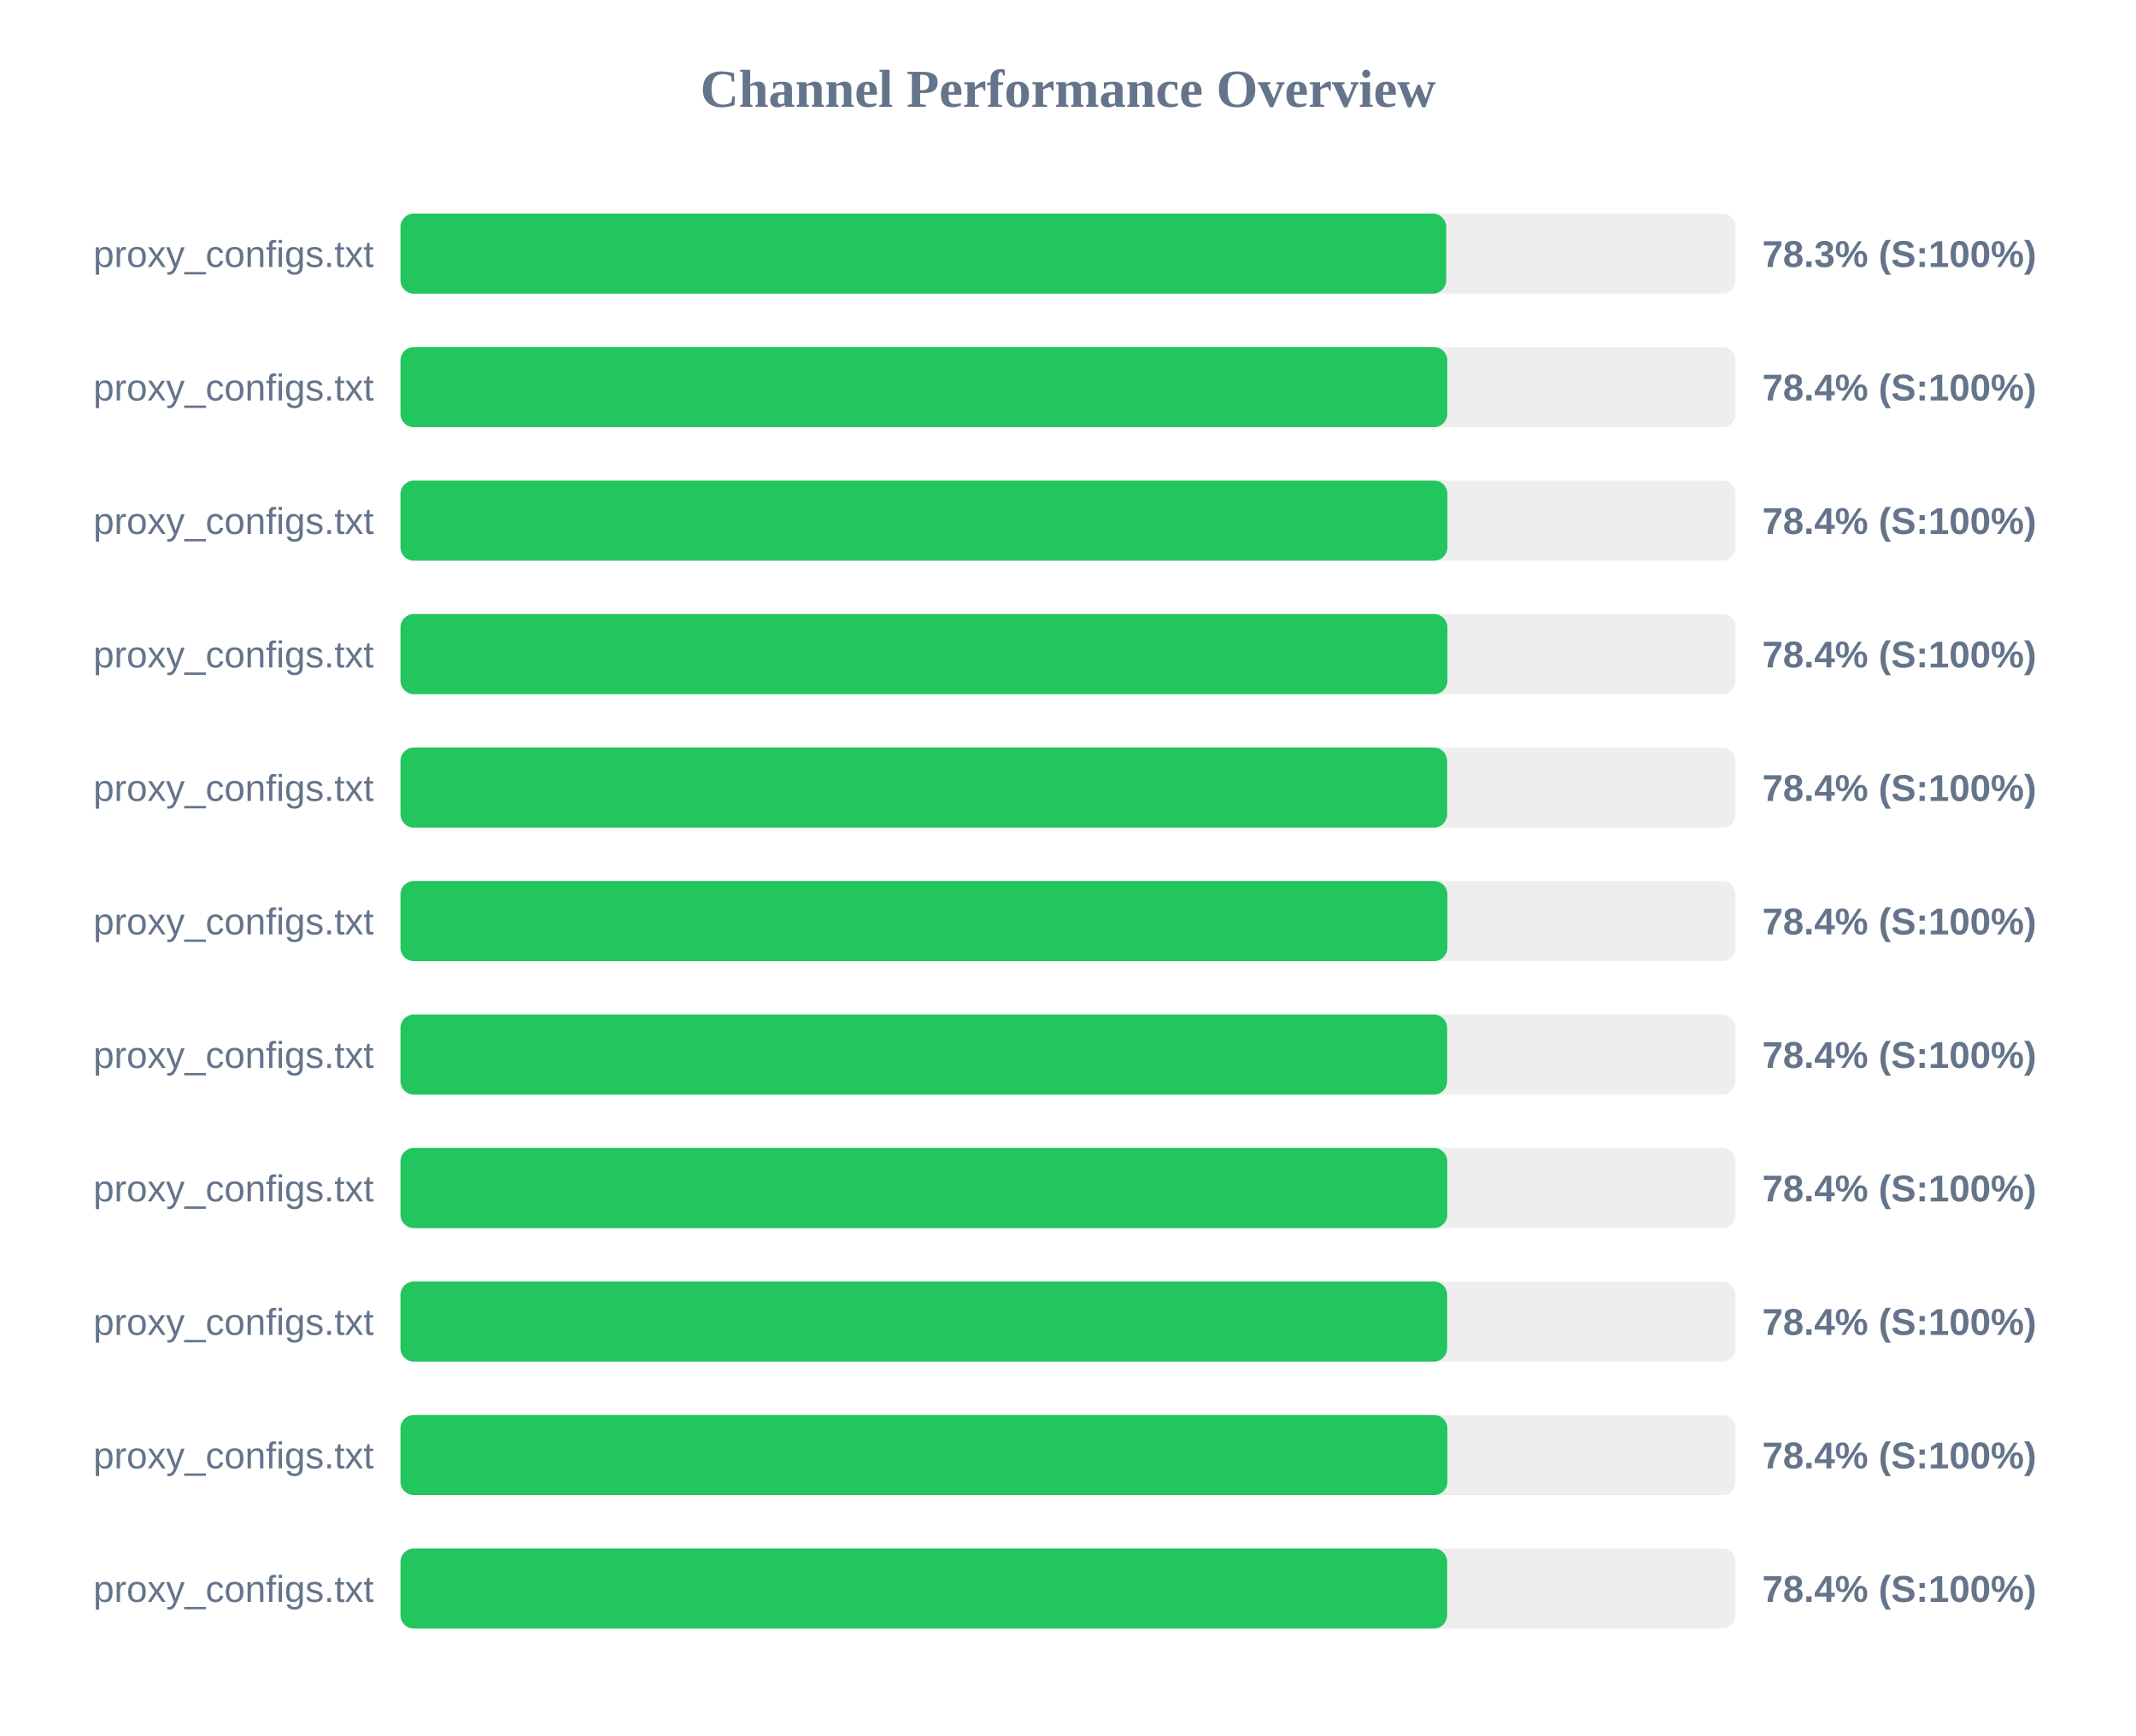
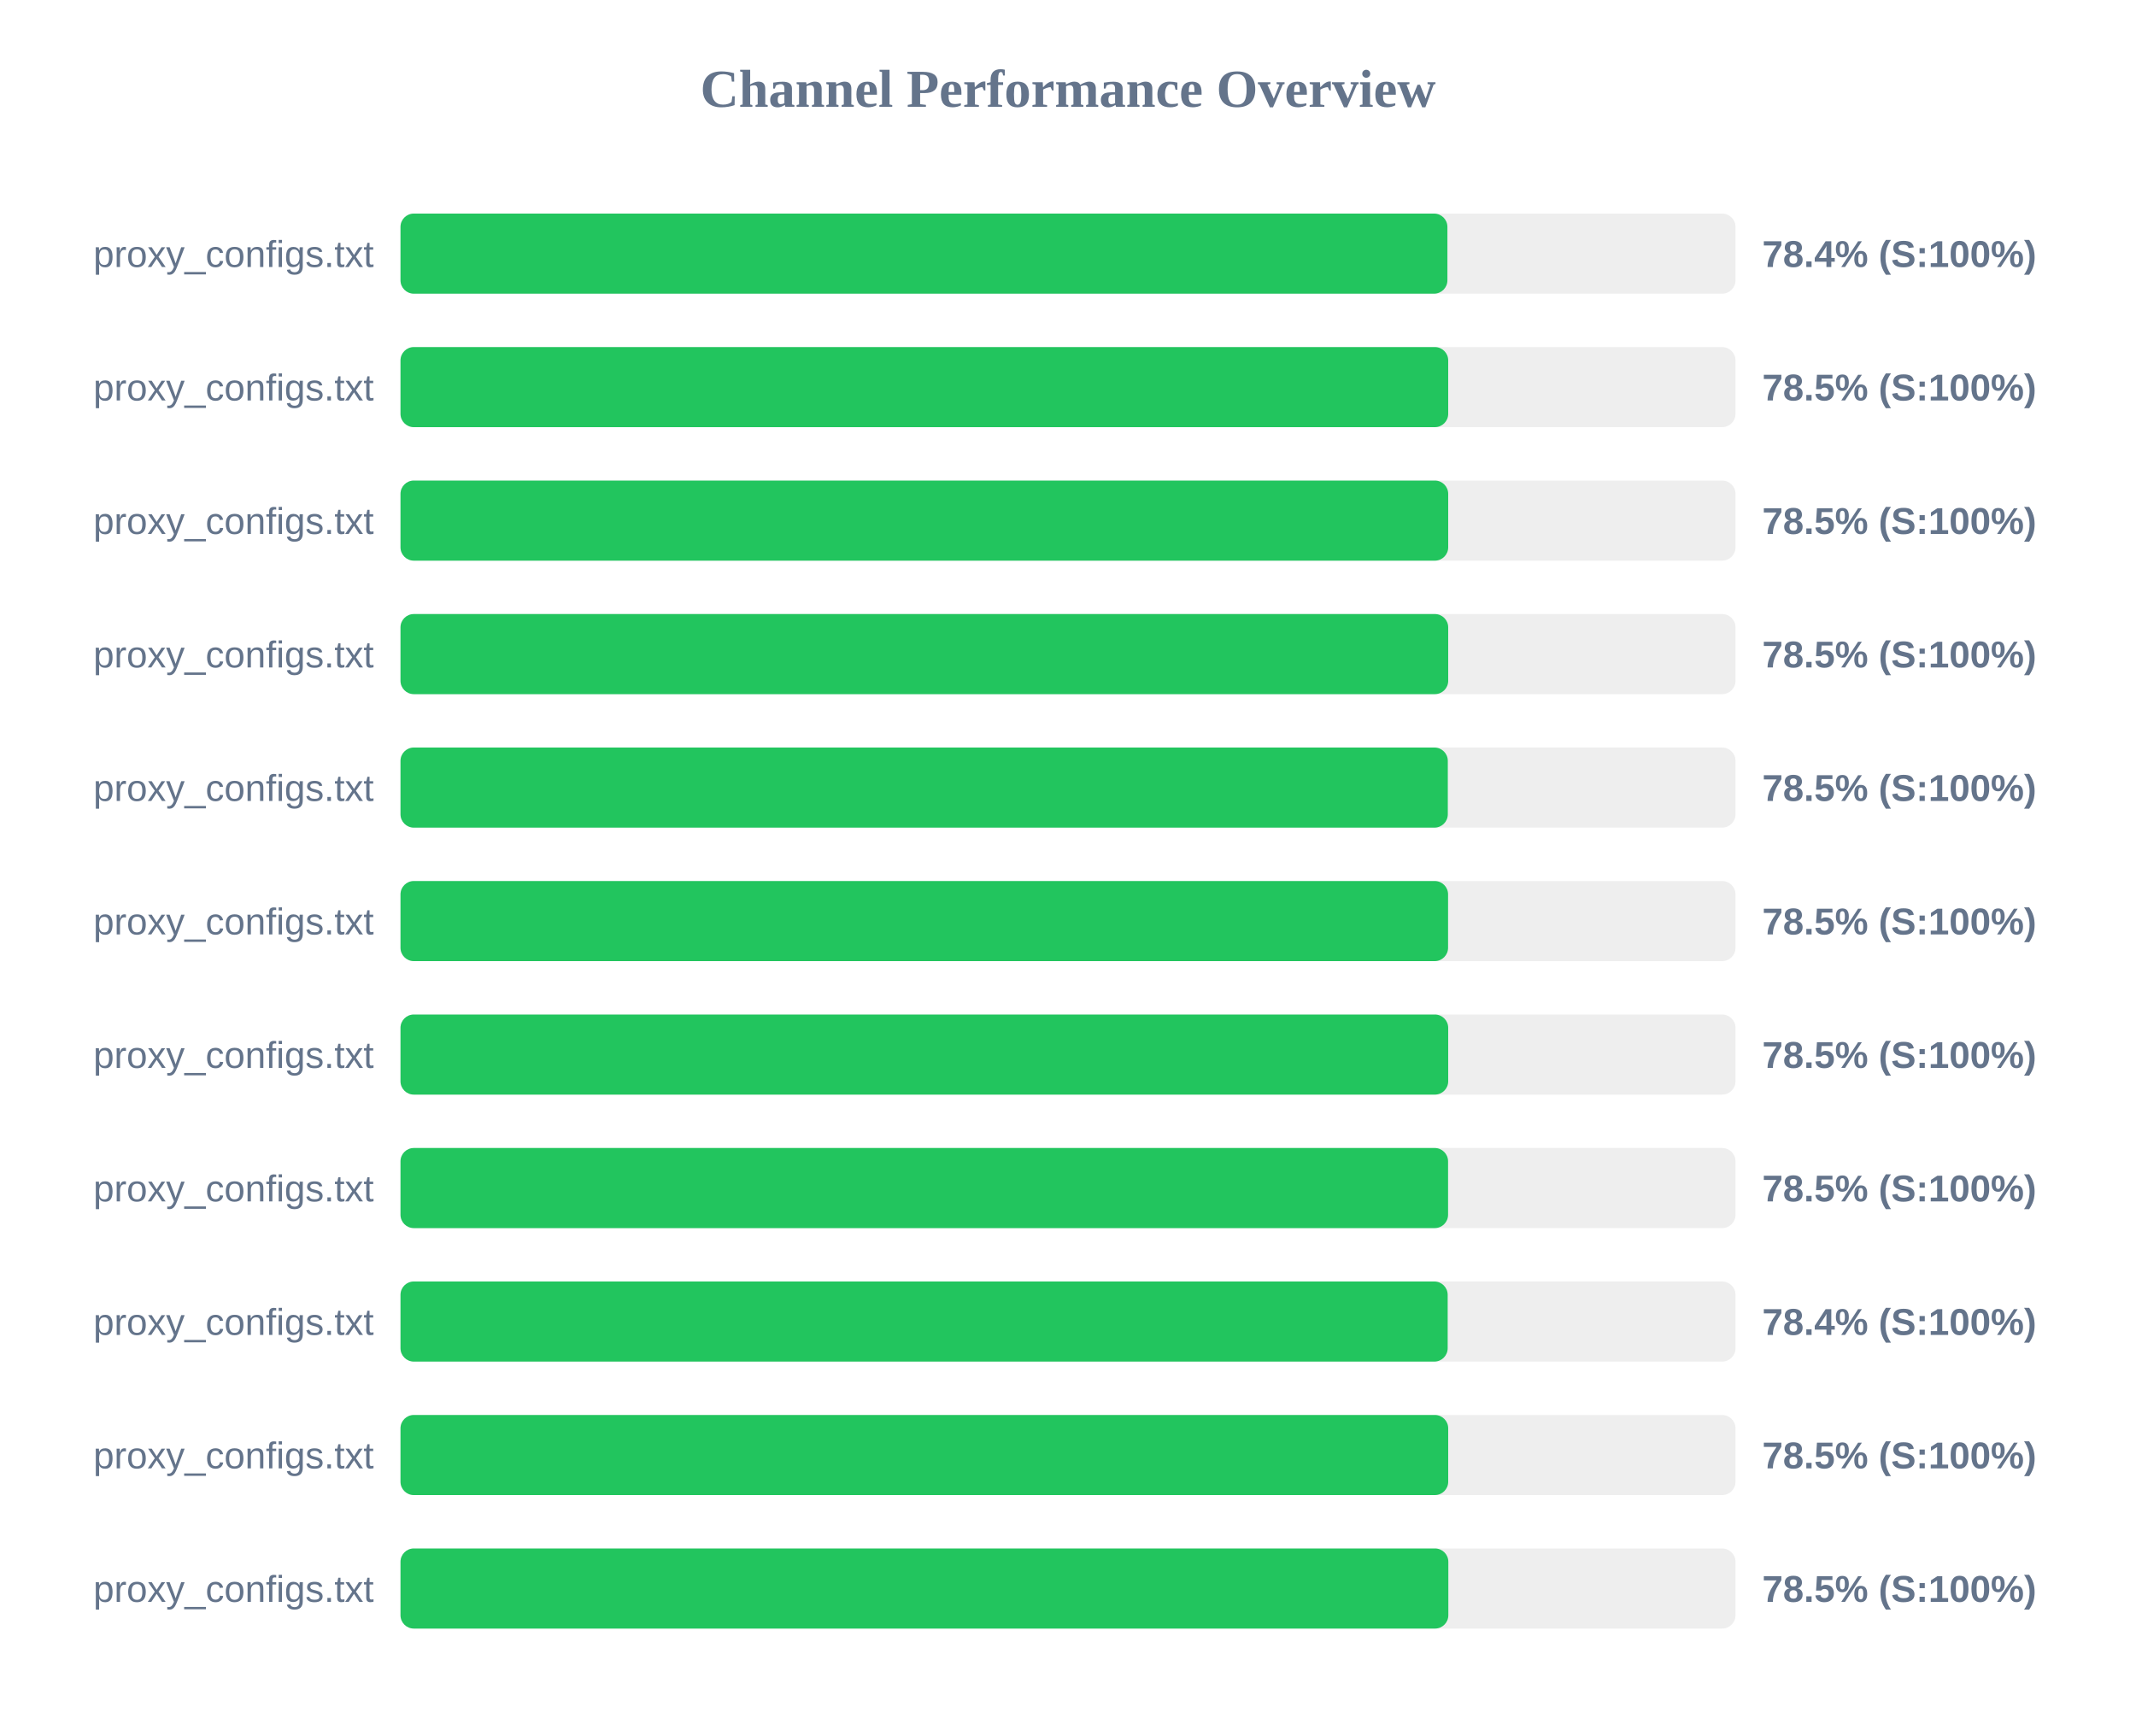
<svg xmlns="http://www.w3.org/2000/svg" width="800" height="650" version="1.1">
  <style>
        .row { font: 14px Arial; fill: #64748b; }
        .score { font: bold 14px Arial; fill: #64748b; }
    </style>
  <text x="400" y="40" text-anchor="middle" font-size="20px" font-weight="bold" fill="#64748b">Channel Performance Overview</text>
  <rect x="150" y="80" width="500" height="30" fill="#eee" rx="5" />
-   <rect x="150" y="80" width="391.65" height="30" fill="#22c55e" rx="5" />
+   <rect x="150" y="80" width="392.1" height="30" fill="#22c55e" rx="5" />
  <text x="140" y="100" text-anchor="end" class="row">proxy_configs.txt</text>
-   <text x="660" y="100" text-anchor="start" class="score">78.3% (S:100%)</text>
+   <text x="660" y="100" text-anchor="start" class="score">78.4% (S:100%)</text>
  <rect x="150" y="130" width="500" height="30" fill="#eee" rx="5" />
-   <rect x="150" y="130" width="392.05" height="30" fill="#22c55e" rx="5" />
+   <rect x="150" y="130" width="392.4" height="30" fill="#22c55e" rx="5" />
  <text x="140" y="150" text-anchor="end" class="row">proxy_configs.txt</text>
-   <text x="660" y="150" text-anchor="start" class="score">78.4% (S:100%)</text>
+   <text x="660" y="150" text-anchor="start" class="score">78.5% (S:100%)</text>
  <rect x="150" y="180" width="500" height="30" fill="#eee" rx="5" />
-   <rect x="150" y="180" width="392.1" height="30" fill="#22c55e" rx="5" />
+   <rect x="150" y="180" width="392.4" height="30" fill="#22c55e" rx="5" />
  <text x="140" y="200" text-anchor="end" class="row">proxy_configs.txt</text>
-   <text x="660" y="200" text-anchor="start" class="score">78.4% (S:100%)</text>
+   <text x="660" y="200" text-anchor="start" class="score">78.5% (S:100%)</text>
  <rect x="150" y="230" width="500" height="30" fill="#eee" rx="5" />
-   <rect x="150" y="230" width="392.1" height="30" fill="#22c55e" rx="5" />
+   <rect x="150" y="230" width="392.4" height="30" fill="#22c55e" rx="5" />
  <text x="140" y="250" text-anchor="end" class="row">proxy_configs.txt</text>
-   <text x="660" y="250" text-anchor="start" class="score">78.4% (S:100%)</text>
+   <text x="660" y="250" text-anchor="start" class="score">78.5% (S:100%)</text>
  <rect x="150" y="280" width="500" height="30" fill="#eee" rx="5" />
-   <rect x="150" y="280" width="392.0" height="30" fill="#22c55e" rx="5" />
+   <rect x="150" y="280" width="392.25" height="30" fill="#22c55e" rx="5" />
  <text x="140" y="300" text-anchor="end" class="row">proxy_configs.txt</text>
-   <text x="660" y="300" text-anchor="start" class="score">78.4% (S:100%)</text>
+   <text x="660" y="300" text-anchor="start" class="score">78.5% (S:100%)</text>
  <rect x="150" y="330" width="500" height="30" fill="#eee" rx="5" />
-   <rect x="150" y="330" width="392.1" height="30" fill="#22c55e" rx="5" />
+   <rect x="150" y="330" width="392.35" height="30" fill="#22c55e" rx="5" />
  <text x="140" y="350" text-anchor="end" class="row">proxy_configs.txt</text>
-   <text x="660" y="350" text-anchor="start" class="score">78.4% (S:100%)</text>
+   <text x="660" y="350" text-anchor="start" class="score">78.5% (S:100%)</text>
  <rect x="150" y="380" width="500" height="30" fill="#eee" rx="5" />
-   <rect x="150" y="380" width="392.0" height="30" fill="#22c55e" rx="5" />
+   <rect x="150" y="380" width="392.4" height="30" fill="#22c55e" rx="5" />
  <text x="140" y="400" text-anchor="end" class="row">proxy_configs.txt</text>
-   <text x="660" y="400" text-anchor="start" class="score">78.4% (S:100%)</text>
+   <text x="660" y="400" text-anchor="start" class="score">78.5% (S:100%)</text>
  <rect x="150" y="430" width="500" height="30" fill="#eee" rx="5" />
-   <rect x="150" y="430" width="392.05" height="30" fill="#22c55e" rx="5" />
+   <rect x="150" y="430" width="392.35" height="30" fill="#22c55e" rx="5" />
  <text x="140" y="450" text-anchor="end" class="row">proxy_configs.txt</text>
-   <text x="660" y="450" text-anchor="start" class="score">78.4% (S:100%)</text>
+   <text x="660" y="450" text-anchor="start" class="score">78.5% (S:100%)</text>
  <rect x="150" y="480" width="500" height="30" fill="#eee" rx="5" />
-   <rect x="150" y="480" width="392.0" height="30" fill="#22c55e" rx="5" />
+   <rect x="150" y="480" width="392.2" height="30" fill="#22c55e" rx="5" />
  <text x="140" y="500" text-anchor="end" class="row">proxy_configs.txt</text>
  <text x="660" y="500" text-anchor="start" class="score">78.4% (S:100%)</text>
  <rect x="150" y="530" width="500" height="30" fill="#eee" rx="5" />
-   <rect x="150" y="530" width="392.1" height="30" fill="#22c55e" rx="5" />
+   <rect x="150" y="530" width="392.4" height="30" fill="#22c55e" rx="5" />
  <text x="140" y="550" text-anchor="end" class="row">proxy_configs.txt</text>
-   <text x="660" y="550" text-anchor="start" class="score">78.4% (S:100%)</text>
+   <text x="660" y="550" text-anchor="start" class="score">78.5% (S:100%)</text>
  <rect x="150" y="580" width="500" height="30" fill="#eee" rx="5" />
-   <rect x="150" y="580" width="392.0" height="30" fill="#22c55e" rx="5" />
+   <rect x="150" y="580" width="392.45" height="30" fill="#22c55e" rx="5" />
  <text x="140" y="600" text-anchor="end" class="row">proxy_configs.txt</text>
-   <text x="660" y="600" text-anchor="start" class="score">78.4% (S:100%)</text>
+   <text x="660" y="600" text-anchor="start" class="score">78.5% (S:100%)</text>
</svg>
